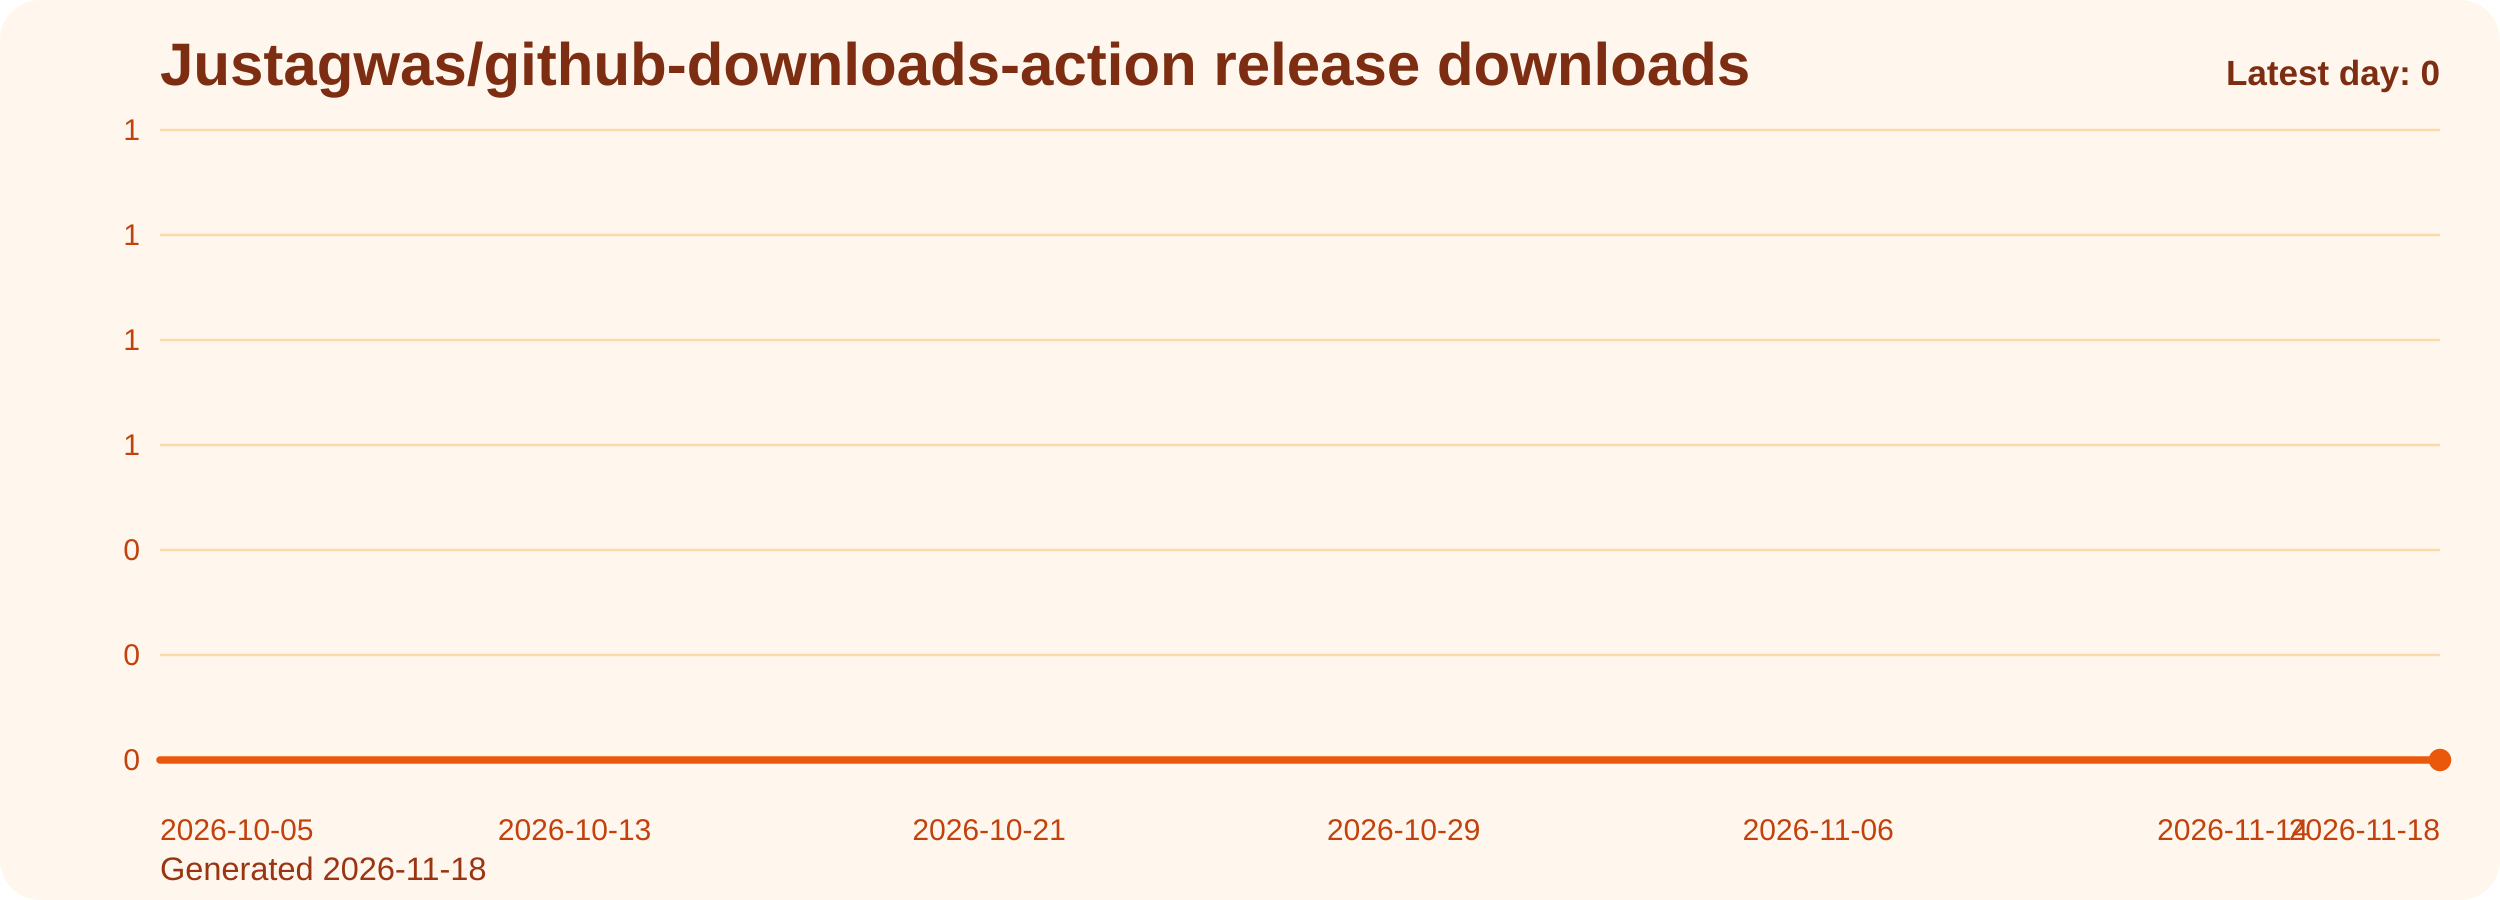
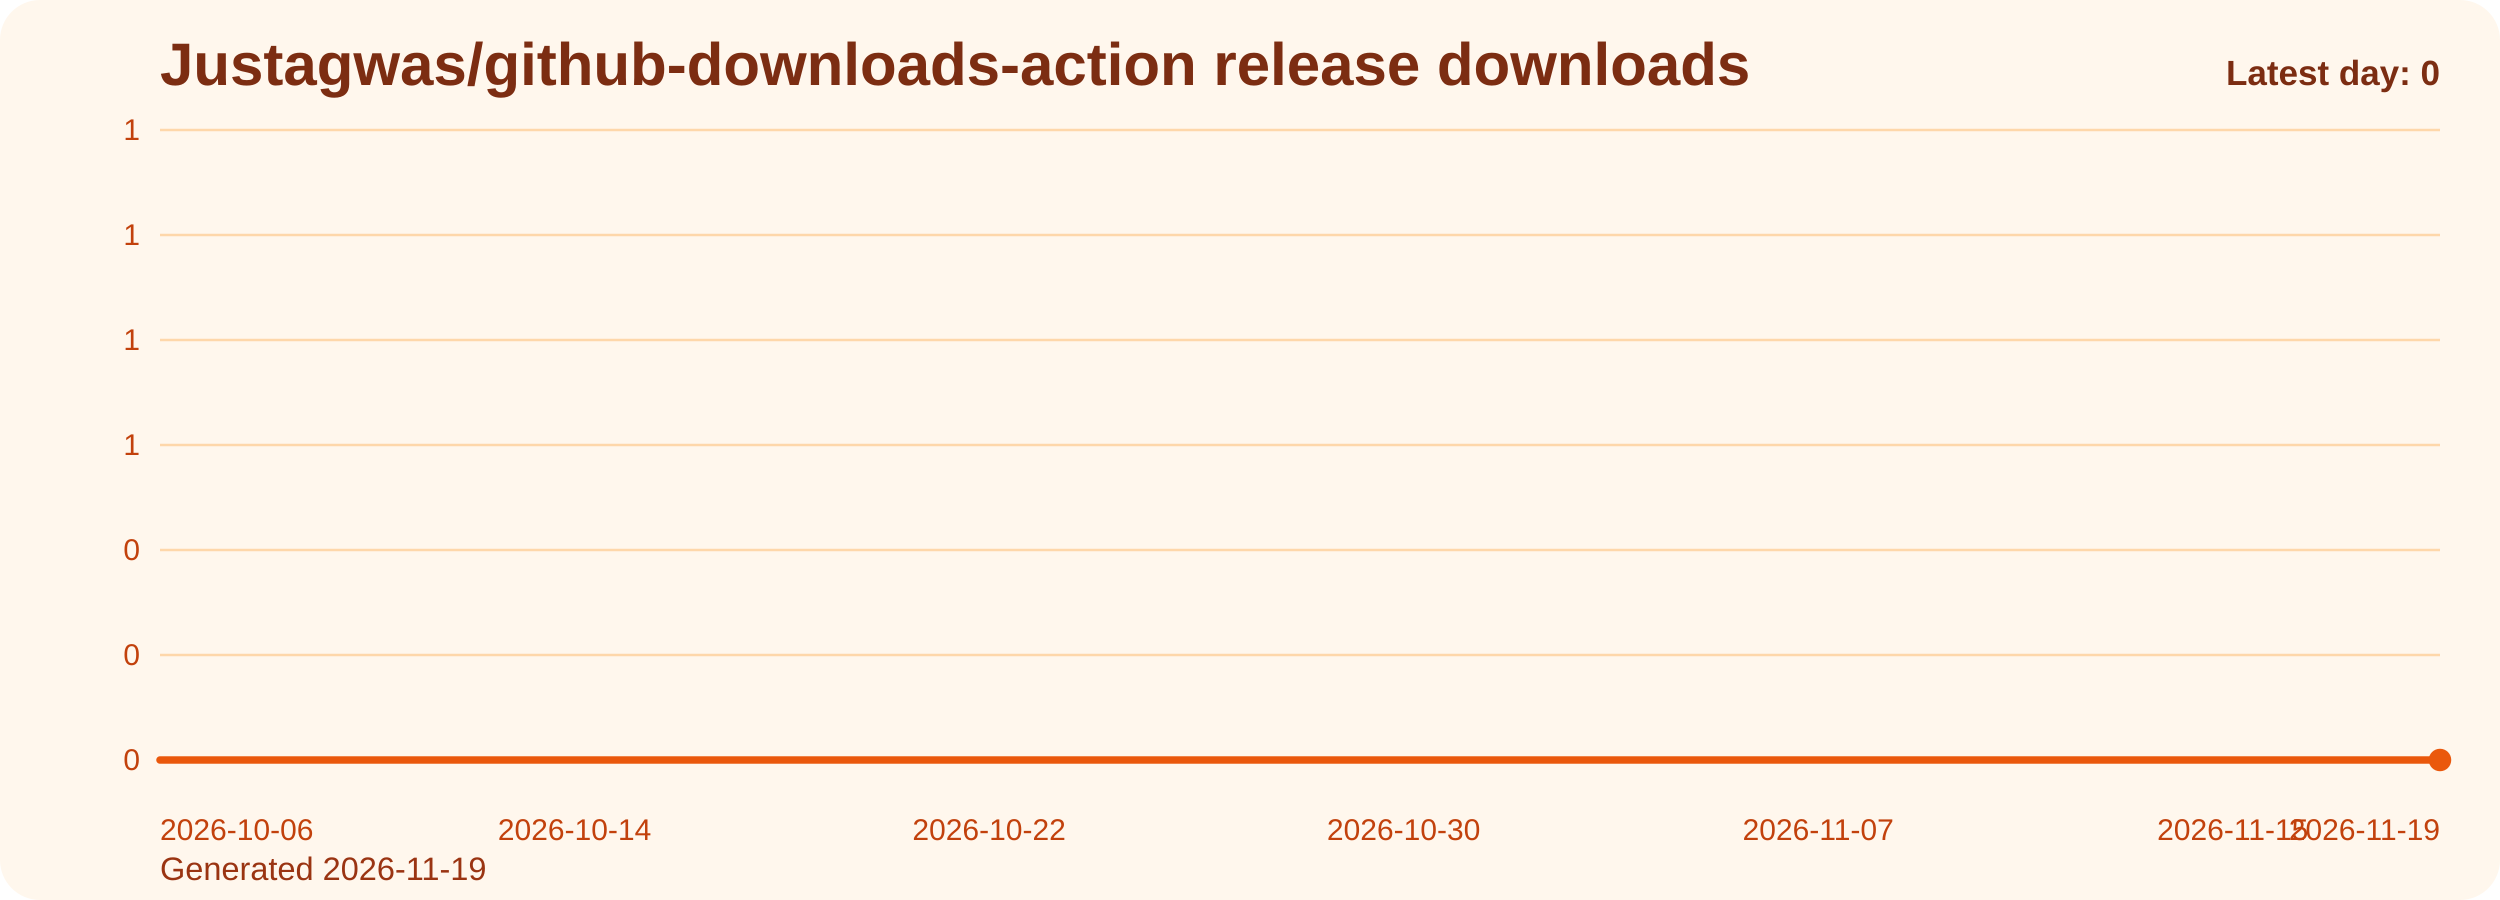
<svg xmlns="http://www.w3.org/2000/svg" viewBox="0 0 1000 360" role="img" aria-label="Justagwas/github-downloads-action release downloads chart">
  <defs>
    <linearGradient id="fill-daily-orange" x1="0" y1="0" x2="0" y2="1">
      <stop offset="0%" stop-color="#f97316" stop-opacity="0.32" />
      <stop offset="100%" stop-color="#f97316" stop-opacity="0.05" />
    </linearGradient>
    <style>
      .bg { fill: #fff7ed; }
      .title { font: 700 24px Arial, sans-serif; fill: #7c2d12; }
      .sub { font: 400 13px Arial, sans-serif; fill: #9a3412; }
      .grid { stroke: #fed7aa; stroke-width: 1; }
      .axis { font: 400 12px Arial, sans-serif; fill: #c2410c; }
      .line { fill: none; stroke: #ea580c; stroke-width: 3; stroke-linecap: round; stroke-linejoin: round; }
      .dot { fill: #ea580c; }
      .value { font: 600 11px Arial, sans-serif; fill: #9a3412; }
      .latest { font: 700 14px Arial, sans-serif; fill: #7c2d12; }
    </style>
  </defs>
  <rect class="bg" x="0" y="0" width="1000" height="360" rx="16" />
  <text class="title" x="64" y="34">Justagwas/github-downloads-action release downloads</text>
-   <text class="sub" x="64" y="352">Generated 2026-11-18</text>
+   <text class="sub" x="64" y="352">Generated 2026-11-19</text>
  <line x1="64" y1="52.00" x2="976" y2="52.00" class="grid" />
  <text x="56" y="56.00" text-anchor="end" class="axis">1</text>
  <line x1="64" y1="94.00" x2="976" y2="94.00" class="grid" />
  <text x="56" y="98.00" text-anchor="end" class="axis">1</text>
  <line x1="64" y1="136.00" x2="976" y2="136.00" class="grid" />
  <text x="56" y="140.00" text-anchor="end" class="axis">1</text>
  <line x1="64" y1="178.00" x2="976" y2="178.00" class="grid" />
  <text x="56" y="182.00" text-anchor="end" class="axis">1</text>
  <line x1="64" y1="220.00" x2="976" y2="220.00" class="grid" />
  <text x="56" y="224.00" text-anchor="end" class="axis">0</text>
  <line x1="64" y1="262.00" x2="976" y2="262.00" class="grid" />
  <text x="56" y="266.00" text-anchor="end" class="axis">0</text>
  <line x1="64" y1="304.00" x2="976" y2="304.00" class="grid" />
  <text x="56" y="308.00" text-anchor="end" class="axis">0</text>
  <path d="M 64.00 304 L 64.00 304.00 L 84.73 304.00 L 105.45 304.00 L 126.18 304.00 L 146.91 304.00 L 167.64 304.00 L 188.36 304.00 L 209.09 304.00 L 229.82 304.00 L 250.55 304.00 L 271.27 304.00 L 292.00 304.00 L 312.73 304.00 L 333.45 304.00 L 354.18 304.00 L 374.91 304.00 L 395.64 304.00 L 416.36 304.00 L 437.09 304.00 L 457.82 304.00 L 478.55 304.00 L 499.27 304.00 L 520.00 304.00 L 540.73 304.00 L 561.45 304.00 L 582.18 304.00 L 602.91 304.00 L 623.64 304.00 L 644.36 304.00 L 665.09 304.00 L 685.82 304.00 L 706.55 304.00 L 727.27 304.00 L 748.00 304.00 L 768.73 304.00 L 789.45 304.00 L 810.18 304.00 L 830.91 304.00 L 851.64 304.00 L 872.36 304.00 L 893.09 304.00 L 913.82 304.00 L 934.55 304.00 L 955.27 304.00 L 976.00 304.00 L 976.00 304 Z" fill="url(#fill-daily-orange)" />
  <polyline class="line" points="64.00,304.00 84.73,304.00 105.45,304.00 126.18,304.00 146.91,304.00 167.64,304.00 188.36,304.00 209.09,304.00 229.82,304.00 250.55,304.00 271.27,304.00 292.00,304.00 312.73,304.00 333.45,304.00 354.18,304.00 374.91,304.00 395.64,304.00 416.36,304.00 437.09,304.00 457.82,304.00 478.55,304.00 499.27,304.00 520.00,304.00 540.73,304.00 561.45,304.00 582.18,304.00 602.91,304.00 623.64,304.00 644.36,304.00 665.09,304.00 685.82,304.00 706.55,304.00 727.27,304.00 748.00,304.00 768.73,304.00 789.45,304.00 810.18,304.00 830.91,304.00 851.64,304.00 872.36,304.00 893.09,304.00 913.82,304.00 934.55,304.00 955.27,304.00 976.00,304.00" />
  <circle class="dot" cx="976.00" cy="304.00" r="4.5" />
-   <text class="axis" x="64.00" y="336" text-anchor="start">2026-10-05</text>
-   <text class="axis" x="229.82" y="336" text-anchor="middle">2026-10-13</text>
-   <text class="axis" x="395.64" y="336" text-anchor="middle">2026-10-21</text>
-   <text class="axis" x="561.45" y="336" text-anchor="middle">2026-10-29</text>
-   <text class="axis" x="727.27" y="336" text-anchor="middle">2026-11-06</text>
-   <text class="axis" x="893.09" y="336" text-anchor="middle">2026-11-14</text>
-   <text class="axis" x="976.00" y="336" text-anchor="end">2026-11-18</text>
+   <text class="axis" x="64.00" y="336" text-anchor="start">2026-10-06</text>
+   <text class="axis" x="229.82" y="336" text-anchor="middle">2026-10-14</text>
+   <text class="axis" x="395.64" y="336" text-anchor="middle">2026-10-22</text>
+   <text class="axis" x="561.45" y="336" text-anchor="middle">2026-10-30</text>
+   <text class="axis" x="727.27" y="336" text-anchor="middle">2026-11-07</text>
+   <text class="axis" x="893.09" y="336" text-anchor="middle">2026-11-15</text>
+   <text class="axis" x="976.00" y="336" text-anchor="end">2026-11-19</text>
  <text class="latest" x="976" y="34" text-anchor="end">Latest day: 0</text>
</svg>
